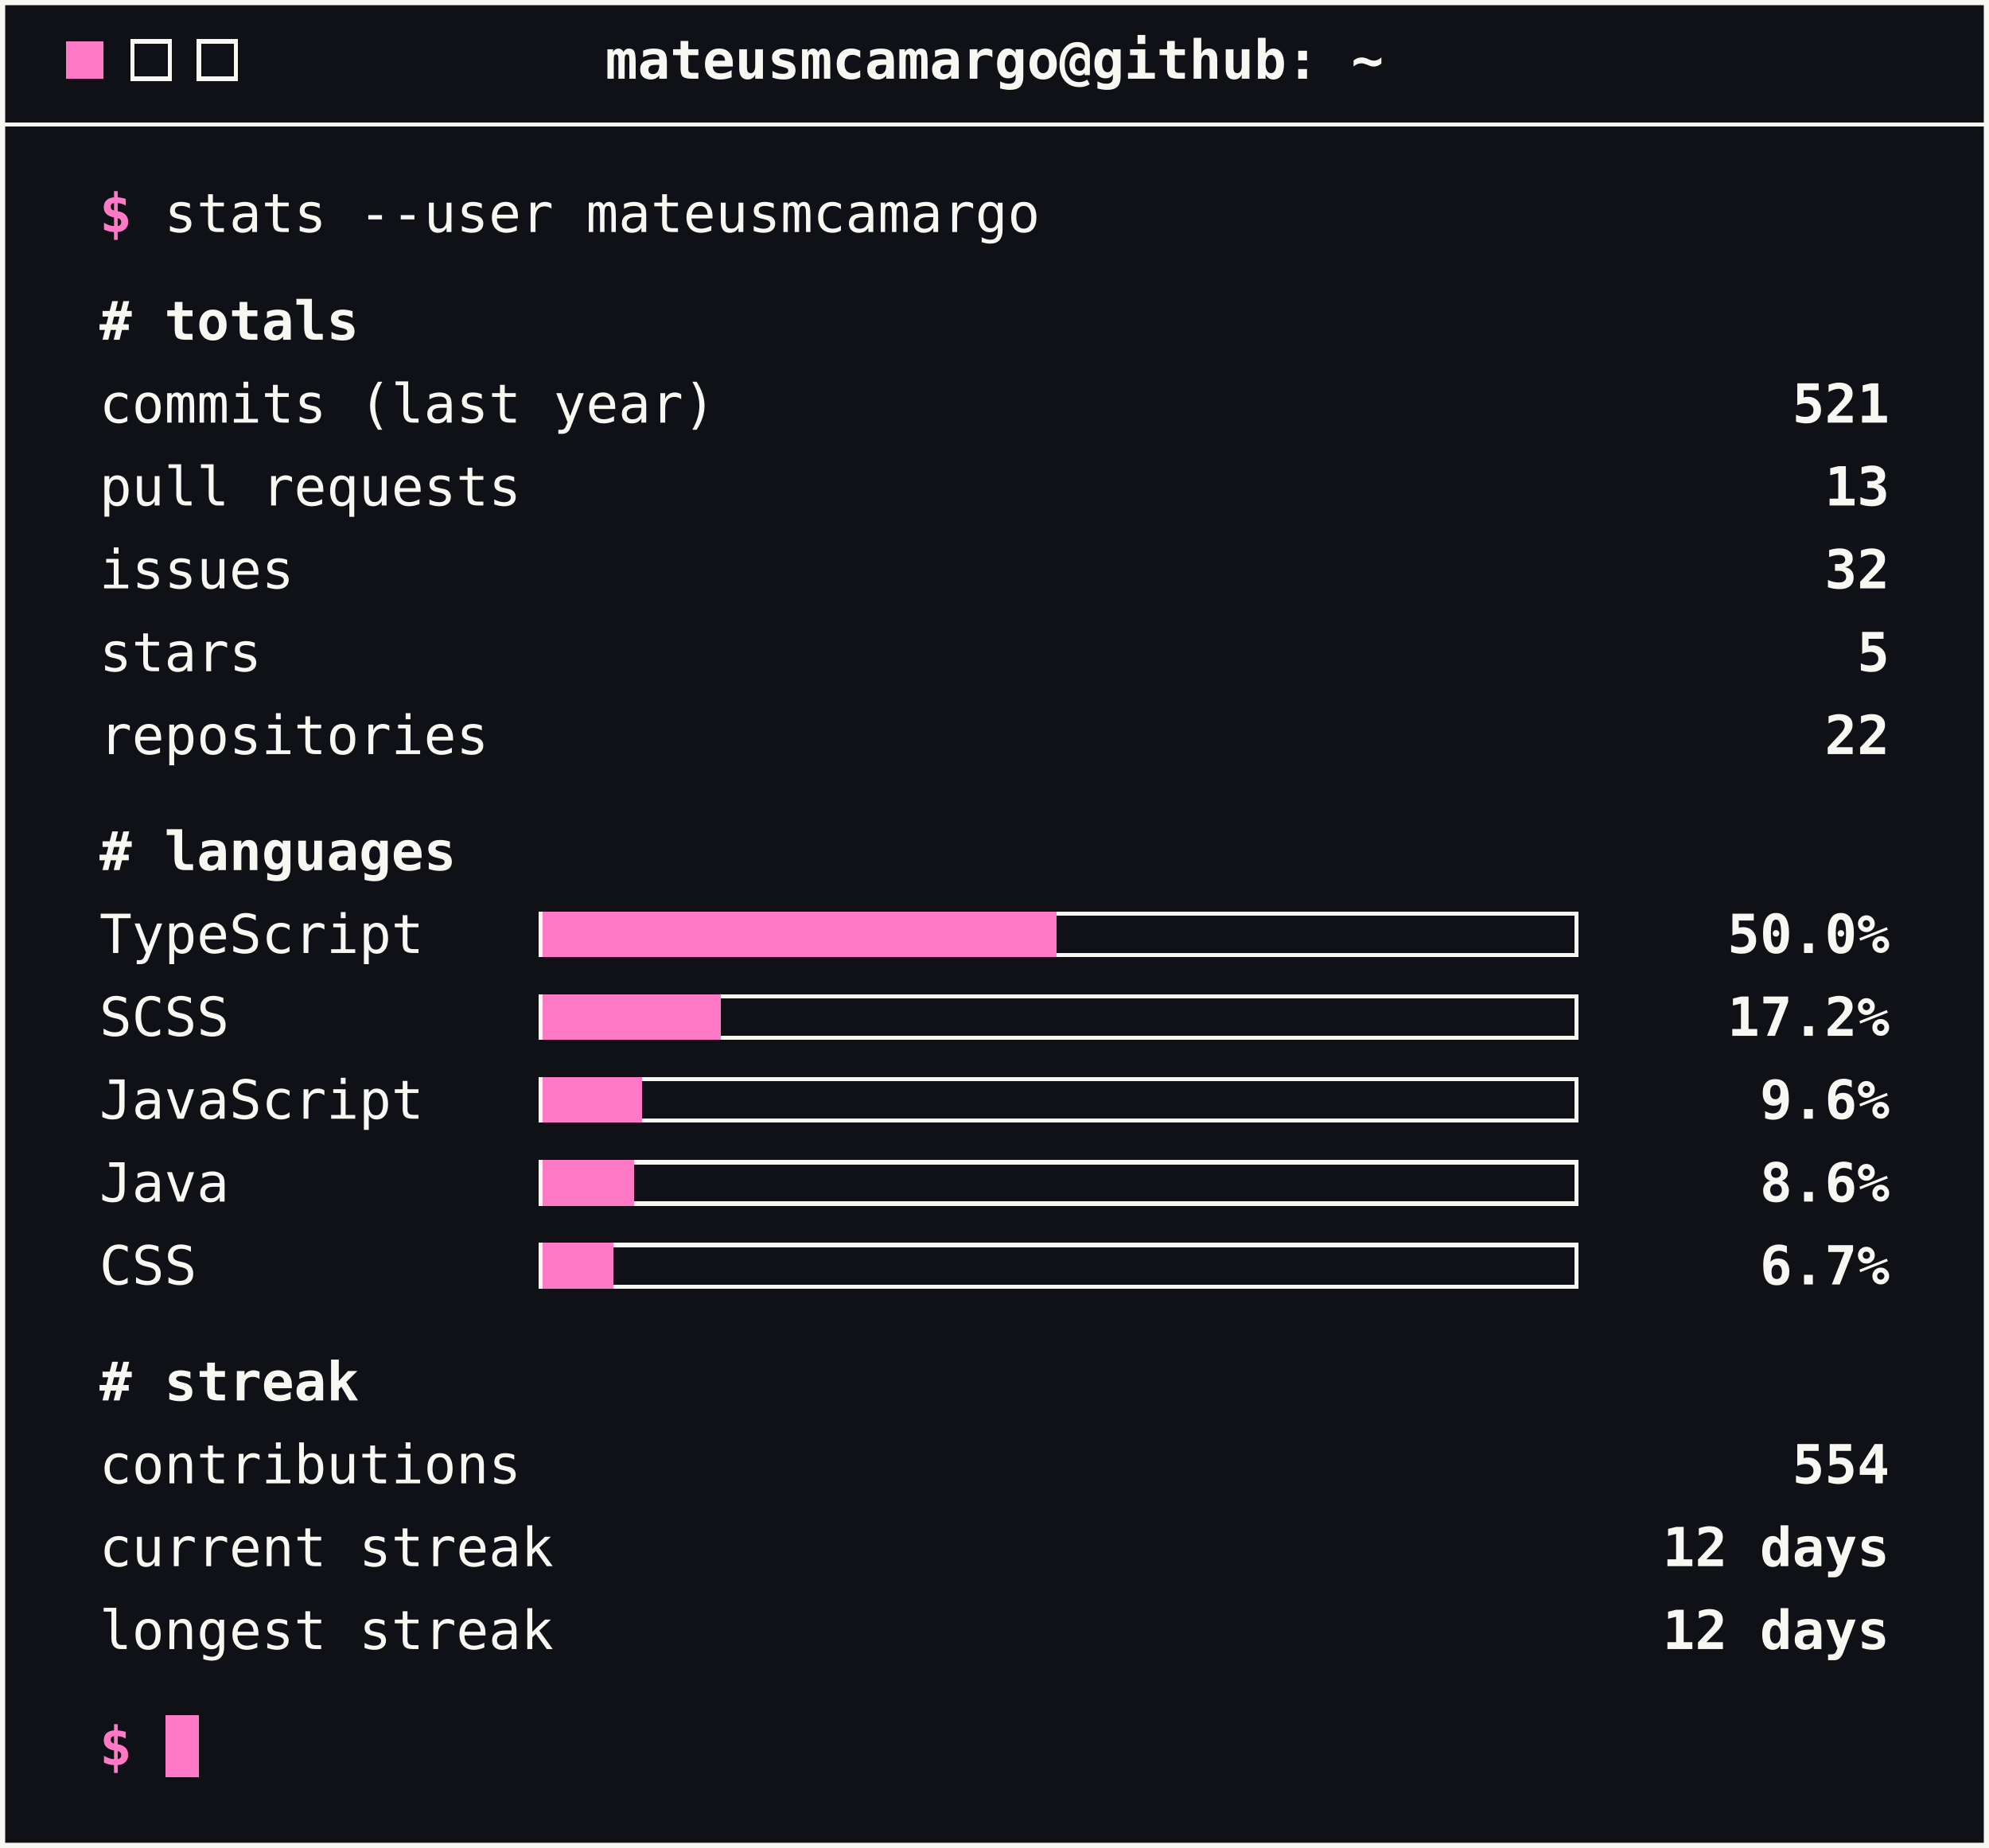
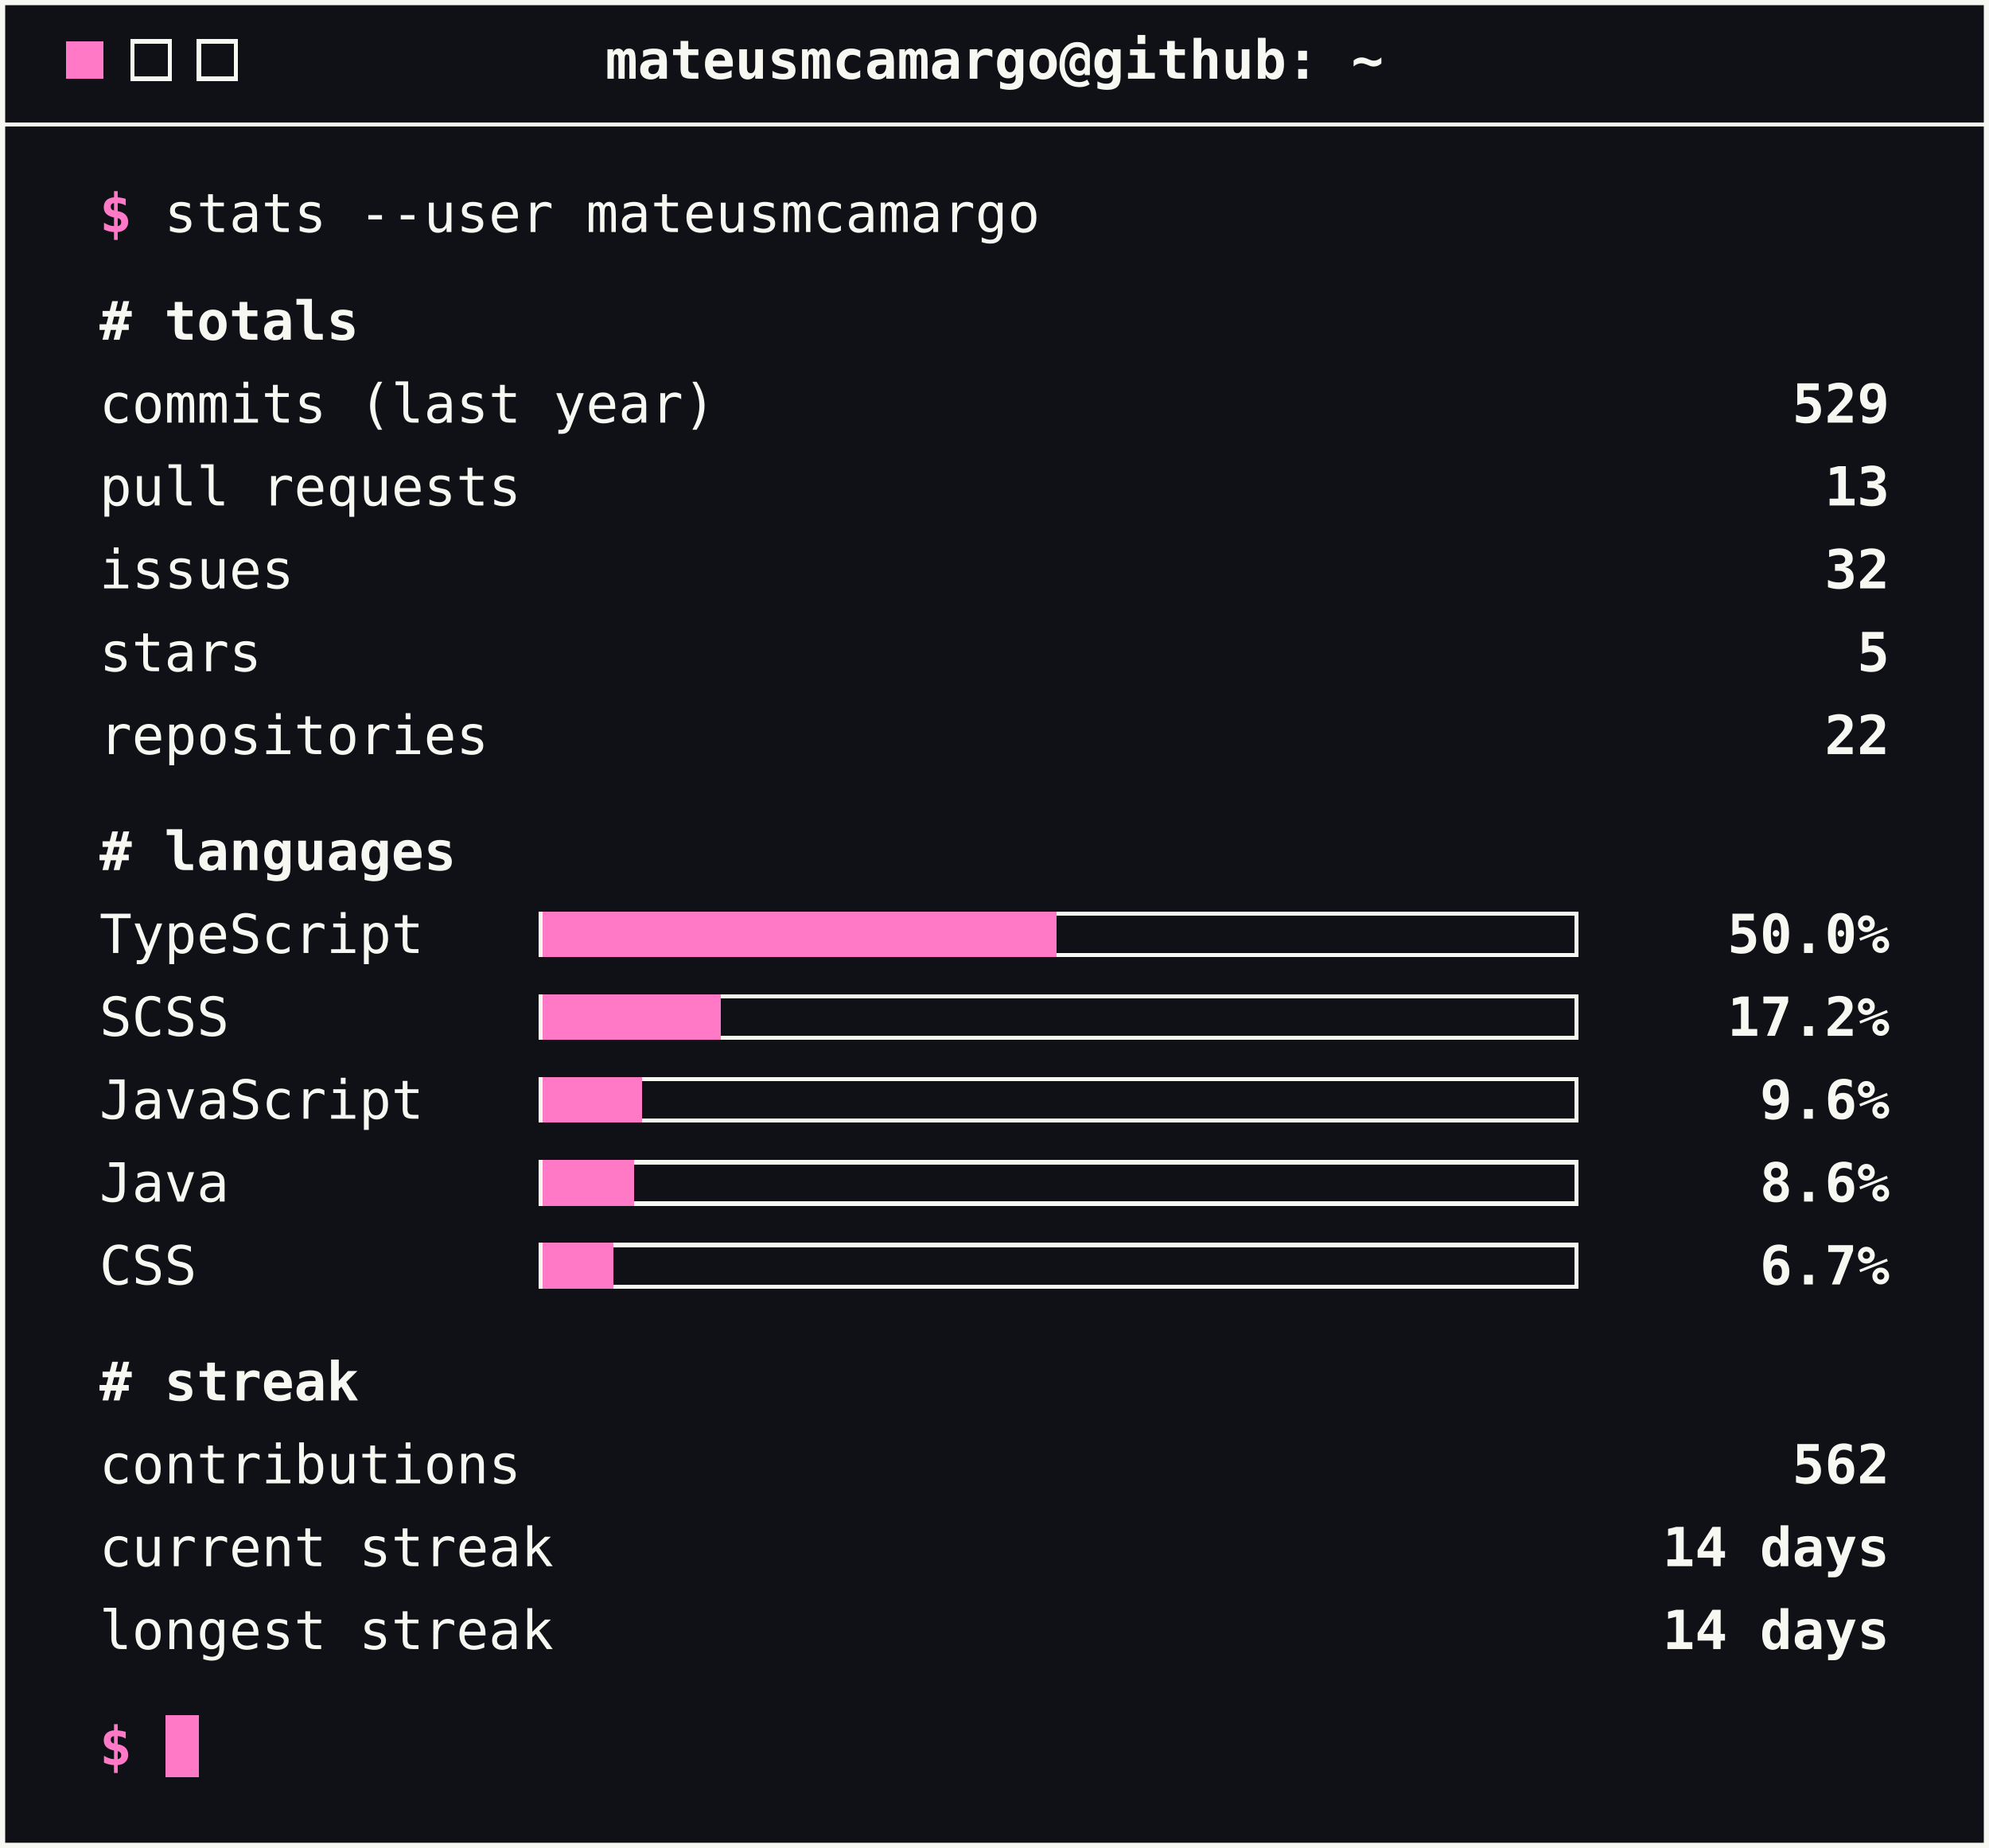
<svg xmlns="http://www.w3.org/2000/svg" width="480" height="446" viewBox="0 0 480 446" role="img" aria-label="GitHub stats">
  <style>
        text { font-family: ui-monospace, SFMono-Regular, Menlo, Consolas, monospace; font-size: 13px; fill: #f8f8f2; }
        .accent { fill: #ff79c6; font-weight: bold; }
        .strong { font-weight: bold; }
        .end { text-anchor: end; }
        .mid { text-anchor: middle; }
        .rule { stroke: #f8f8f2; stroke-width: 1; shape-rendering: crispEdges; }
        .btn { fill: none; stroke: #f8f8f2; stroke-width: 1; shape-rendering: crispEdges; }
        .track { fill: none; stroke: #f8f8f2; stroke-width: 1; shape-rendering: crispEdges; }
        .bar { fill: #ff79c6; shape-rendering: crispEdges; }
        .cursor { fill: #ff79c6; shape-rendering: crispEdges; }
    </style>
  <rect x="0.5" y="0.5" width="479" height="445" fill="#101017" stroke="#f8f8f2" stroke-width="1.5" />
  <rect class="cursor" x="16" y="10" width="9" height="9" />
  <rect class="btn" x="32" y="10" width="9" height="9" />
  <rect class="btn" x="48" y="10" width="9" height="9" />
  <text class="strong mid" x="240" y="19">mateusmcamargo@github: ~</text>
  <line class="rule" x1="0" y1="30" x2="480" y2="30" />
  <text x="24" y="56">
    <tspan class="accent">$</tspan> stats --user mateusmcamargo</text>
  <text class="strong" x="24" y="82"># totals</text>
  <text x="24" y="102">commits (last year)</text>
-   <text class="strong end" x="456" y="102">521</text>
+   <text class="strong end" x="456" y="102">529</text>
  <text x="24" y="122">pull requests</text>
  <text class="strong end" x="456" y="122">13</text>
  <text x="24" y="142">issues</text>
  <text class="strong end" x="456" y="142">32</text>
  <text x="24" y="162">stars</text>
  <text class="strong end" x="456" y="162">5</text>
  <text x="24" y="182">repositories</text>
  <text class="strong end" x="456" y="182">22</text>
  <text class="strong" x="24" y="210"># languages</text>
  <text x="24" y="230">TypeScript</text>
  <rect class="track" x="130.5" y="220.5" width="250" height="10" />
  <rect class="bar" x="131" y="220" width="124" height="11" />
  <text class="strong end" x="456" y="230">50.0%</text>
  <text x="24" y="250">SCSS</text>
  <rect class="track" x="130.5" y="240.5" width="250" height="10" />
  <rect class="bar" x="131" y="240" width="43" height="11" />
  <text class="strong end" x="456" y="250">17.2%</text>
  <text x="24" y="270">JavaScript</text>
  <rect class="track" x="130.5" y="260.5" width="250" height="10" />
  <rect class="bar" x="131" y="260" width="24" height="11" />
  <text class="strong end" x="456" y="270">9.6%</text>
  <text x="24" y="290">Java</text>
  <rect class="track" x="130.5" y="280.5" width="250" height="10" />
  <rect class="bar" x="131" y="280" width="22" height="11" />
  <text class="strong end" x="456" y="290">8.6%</text>
  <text x="24" y="310">CSS</text>
  <rect class="track" x="130.5" y="300.5" width="250" height="10" />
  <rect class="bar" x="131" y="300" width="17" height="11" />
  <text class="strong end" x="456" y="310">6.7%</text>
  <text class="strong" x="24" y="338"># streak</text>
  <text x="24" y="358">contributions</text>
-   <text class="strong end" x="456" y="358">554</text>
+   <text class="strong end" x="456" y="358">562</text>
  <text x="24" y="378">current streak</text>
-   <text class="strong end" x="456" y="378">12 days</text>
+   <text class="strong end" x="456" y="378">14 days</text>
  <text x="24" y="398">longest streak</text>
-   <text class="strong end" x="456" y="398">12 days</text>
+   <text class="strong end" x="456" y="398">14 days</text>
  <text x="24" y="426">
    <tspan class="accent">$</tspan>
  </text>
  <rect class="cursor" x="40" y="414" width="8" height="15" />
</svg>
